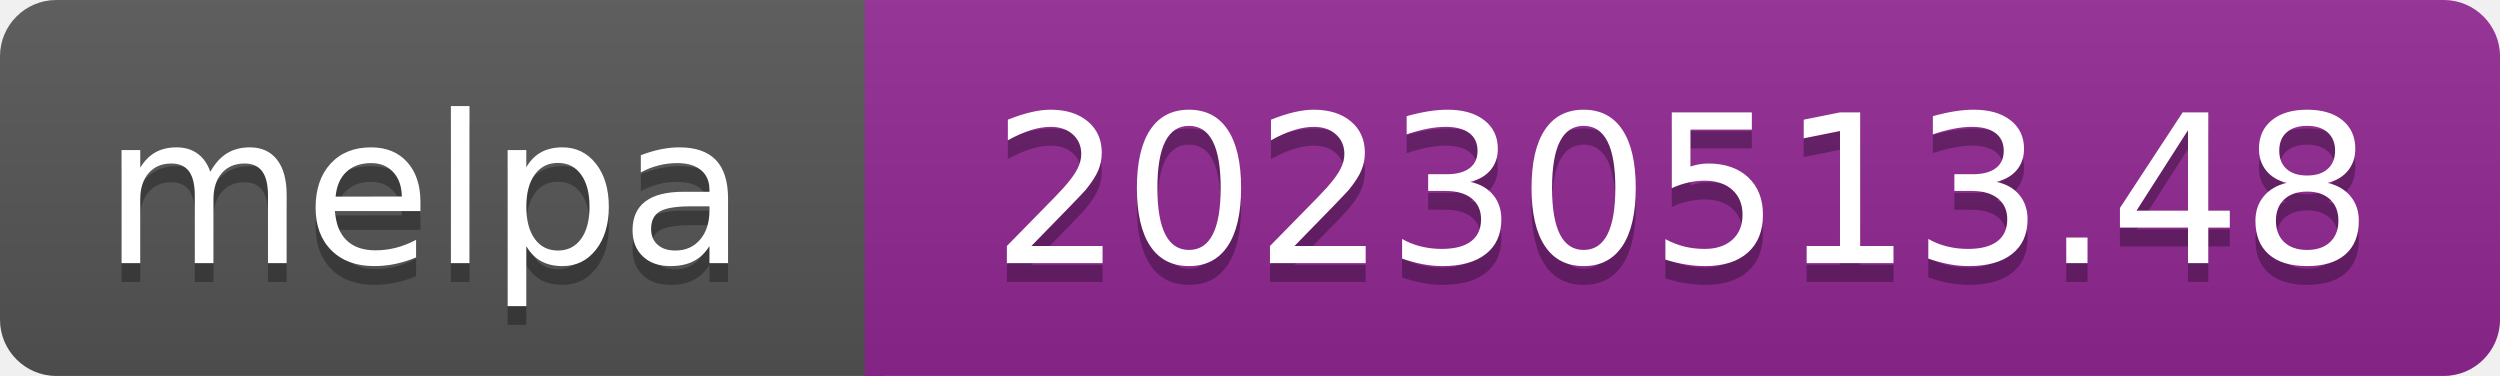
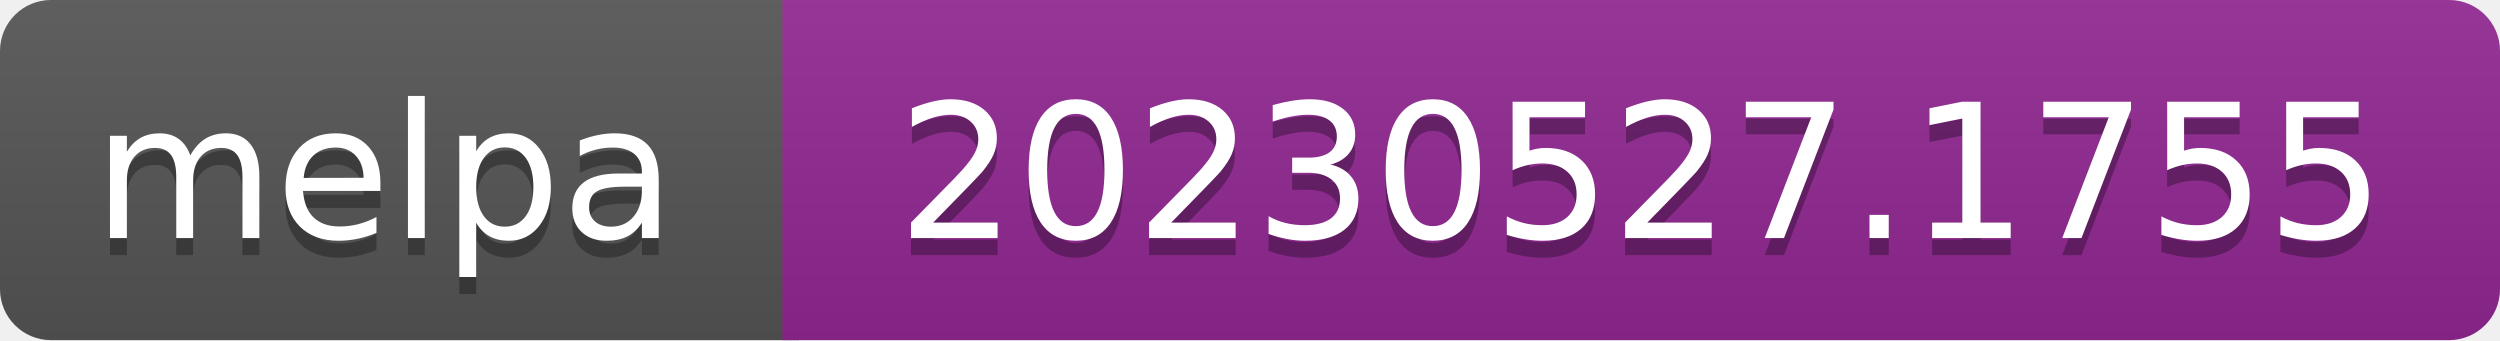
- <svg xmlns="http://www.w3.org/2000/svg" width="133" height="20" role="img" aria-label="melpa: 20230513.48">
+ <svg xmlns="http://www.w3.org/2000/svg" width="147" height="20" role="img" aria-label="melpa: 20230527.1755">
  <linearGradient id="s" x2="0" y2="100%">
    <stop offset="0" stop-color="#bbb" stop-opacity=".1" />
    <stop offset="1" stop-opacity=".1" />
  </linearGradient>
  <clipPath id="r">
-     <rect width="133" height="20" rx="3" fill="#fff" />
+     <rect width="147" height="20" rx="3" fill="#fff" />
  </clipPath>
  <g clip-path="url(#r)">
    <rect width="47" height="20" fill="#555" />
-     <rect x="46" width="133" height="20" fill="#922793" />
-     <rect width="133" height="20" fill="url(#s)" />
+     <rect x="46" width="147" height="20" fill="#922793" />
+     <rect width="147" height="20" fill="url(#s)" />
  </g>
  <g fill="#fff" text-anchor="middle" font-family="Verdana,Geneva,DejaVu Sans,sans-serif" font-size="110" text-rendering="geometricPrecision">
    <text aria-hidden="true" x="226" y="150" fill="#010101" fill-opacity=".3" transform="scale(.1)" textLength="343">melpa</text>
    <text x="226" y="140" transform="scale(.1)" fill="#fff" textLength="343">melpa</text>
-     <text aria-hidden="true" x="895" y="150" fill="#010101" fill-opacity=".3" transform="scale(.1)" textLength="735">20230513.48</text>
-     <text x="895" y="140" transform="scale(.1)" fill="#fff" textLength="735">20230513.48</text>
+     <text aria-hidden="true" x="965" y="150" fill="#010101" fill-opacity=".3" transform="scale(.1)" textLength="875">20230527.1755</text>
+     <text x="965" y="140" transform="scale(.1)" fill="#fff" textLength="875">20230527.1755</text>
  </g>
</svg>
